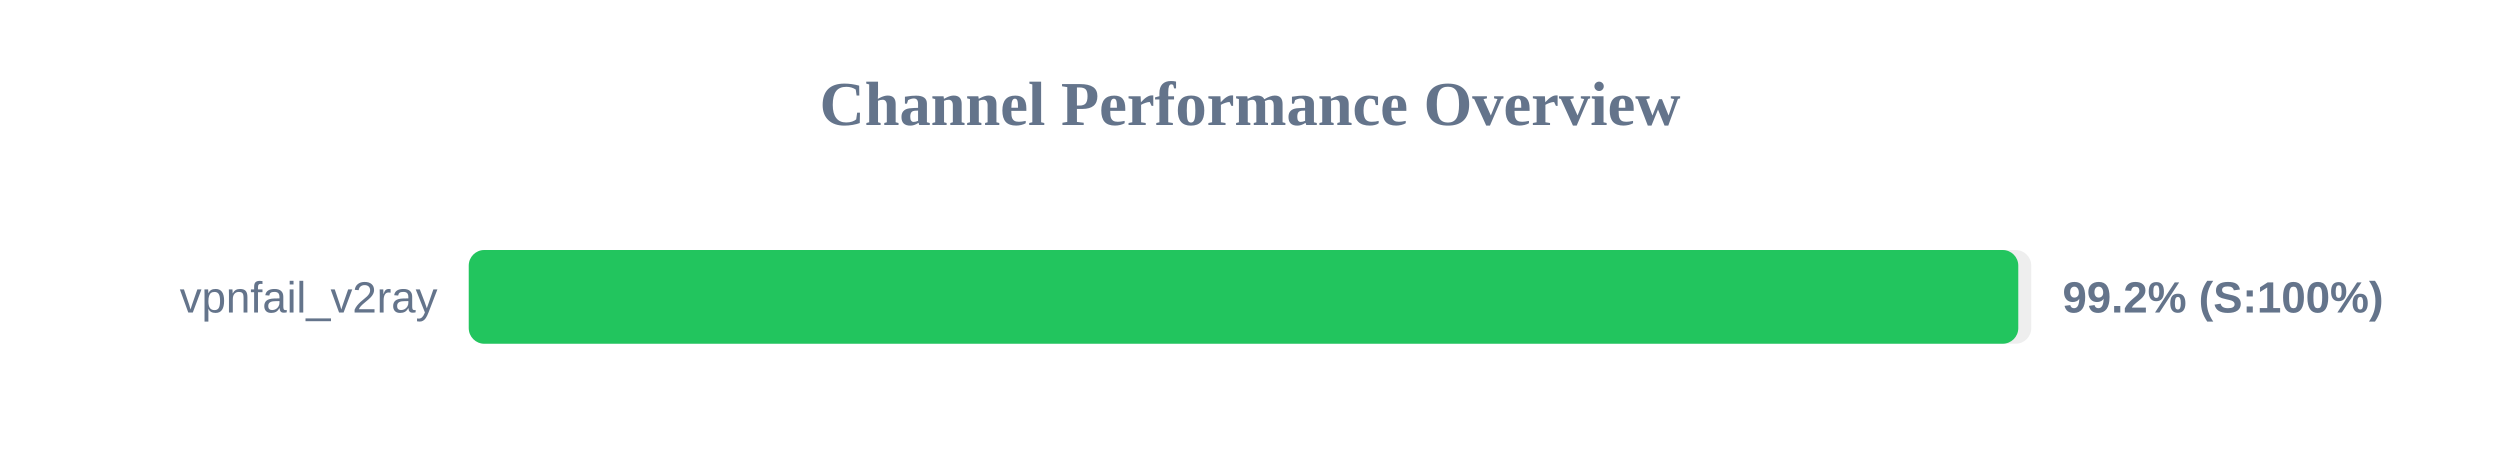
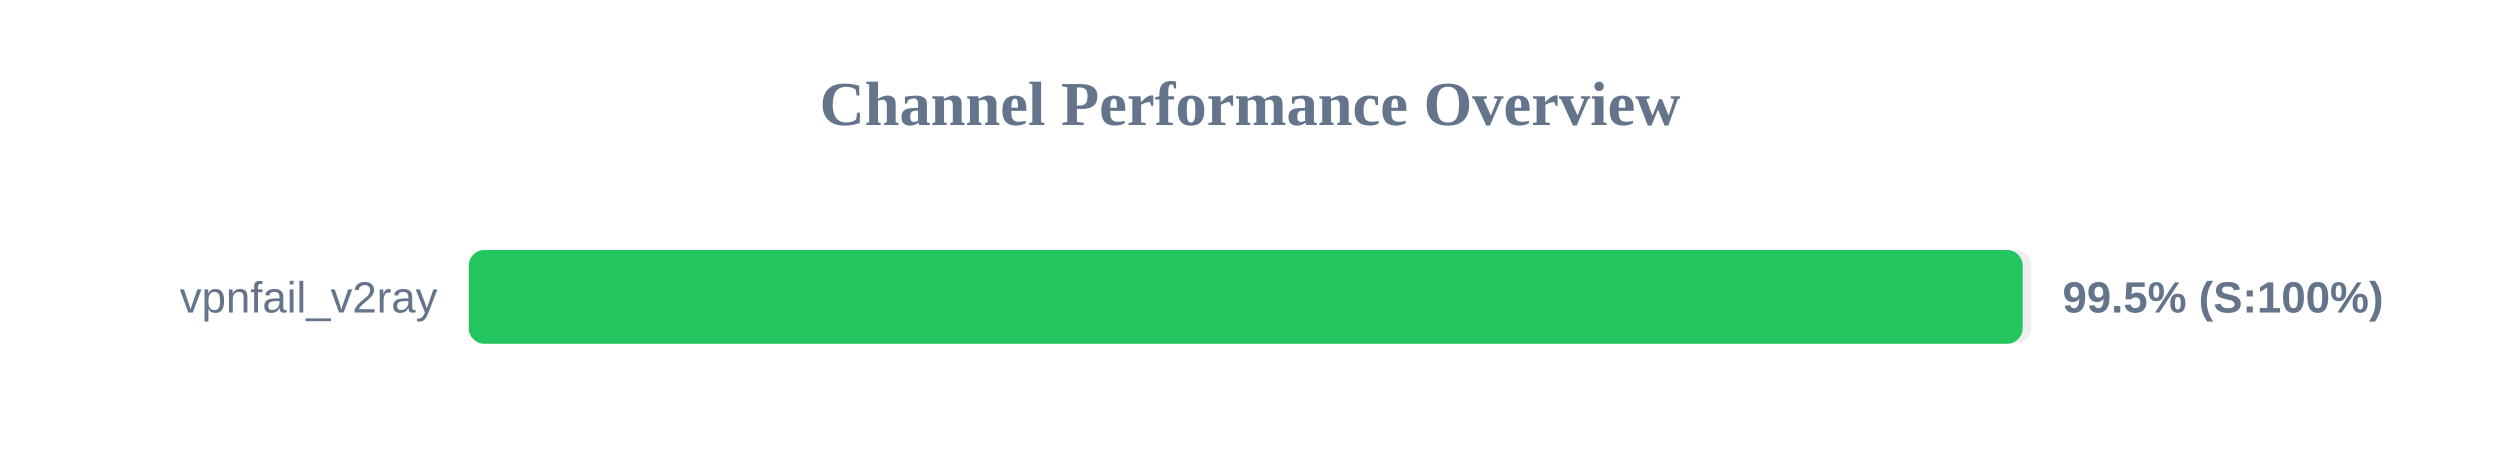
<svg xmlns="http://www.w3.org/2000/svg" width="800" height="150" version="1.1">
  <style>
        .row { font: 14px Arial; fill: #64748b; }
        .score { font: bold 14px Arial; fill: #64748b; }
    </style>
  <text x="400" y="40" text-anchor="middle" font-size="20px" font-weight="bold" fill="#64748b">Channel Performance Overview</text>
  <rect x="150" y="80" width="500" height="30" fill="#eee" rx="5" />
-   <rect x="150" y="80" width="495.85" height="30" fill="#22c55e" rx="5" />
+   <rect x="150" y="80" width="497.25" height="30" fill="#22c55e" rx="5" />
  <text x="140" y="100" text-anchor="end" class="row">vpnfail_v2ray</text>
-   <text x="660" y="100" text-anchor="start" class="score">99.2% (S:100%)</text>
+   <text x="660" y="100" text-anchor="start" class="score">99.5% (S:100%)</text>
</svg>
